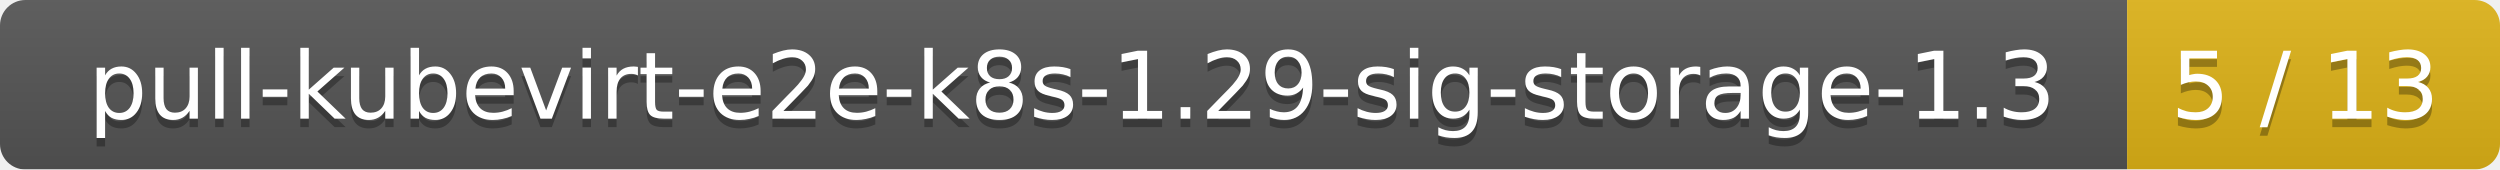
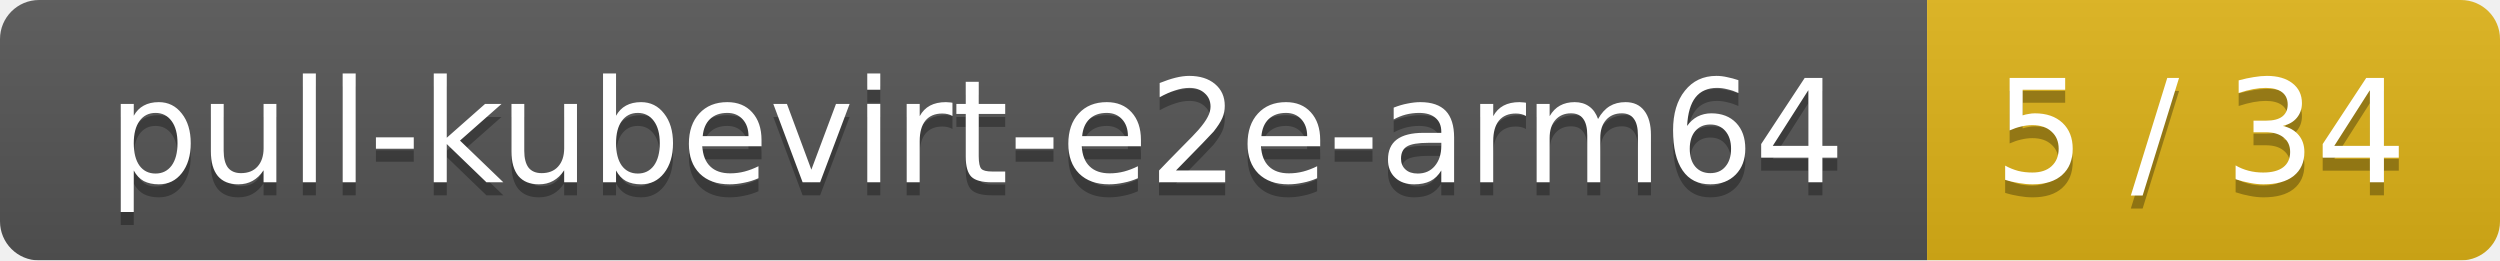
- <svg xmlns="http://www.w3.org/2000/svg" width="295" height="20">
+ <svg xmlns="http://www.w3.org/2000/svg" width="192" height="20">
  <linearGradient id="smooth" x2="0" y2="100%">
    <stop offset="0" stop-color="#bbb" stop-opacity=".1" />
    <stop offset="1" stop-opacity=".1" />
  </linearGradient>
  <mask id="round">
-     <rect width="295" height="20" rx="3" fill="#fff" />
+     <rect width="192" height="20" rx="3" fill="#fff" />
  </mask>
  <g mask="url(#round)">
-     <rect width="251" height="20" fill="#555" />
-     <rect x="251" width="44" height="20" fill="#dfb317" />
-     <rect width="295" height="20" fill="url(#smooth)" />
+     <rect width="148" height="20" fill="#555" />
+     <rect x="148" width="44" height="20" fill="#dfb317" />
+     <rect width="192" height="20" fill="url(#smooth)" />
  </g>
  <g fill="#fff" text-anchor="middle" font-family="DejaVu Sans,Verdana,Geneva,sans-serif" font-size="11">
-     <text x="126.5" y="15" fill="#010101" fill-opacity=".3">pull-kubevirt-e2e-k8s-1.29-sig-storage-1.3</text>
-     <text x="126.5" y="14">pull-kubevirt-e2e-k8s-1.29-sig-storage-1.3</text>
-     <text x="272" y="15" fill="#010101" fill-opacity=".3">5 / 13</text>
-     <text x="272" y="14">5 / 13</text>
+     <text x="75" y="15" fill="#010101" fill-opacity=".3">pull-kubevirt-e2e-arm64</text>
+     <text x="75" y="14">pull-kubevirt-e2e-arm64</text>
+     <text x="169" y="15" fill="#010101" fill-opacity=".3">5 / 34</text>
+     <text x="169" y="14">5 / 34</text>
  </g>
</svg>
